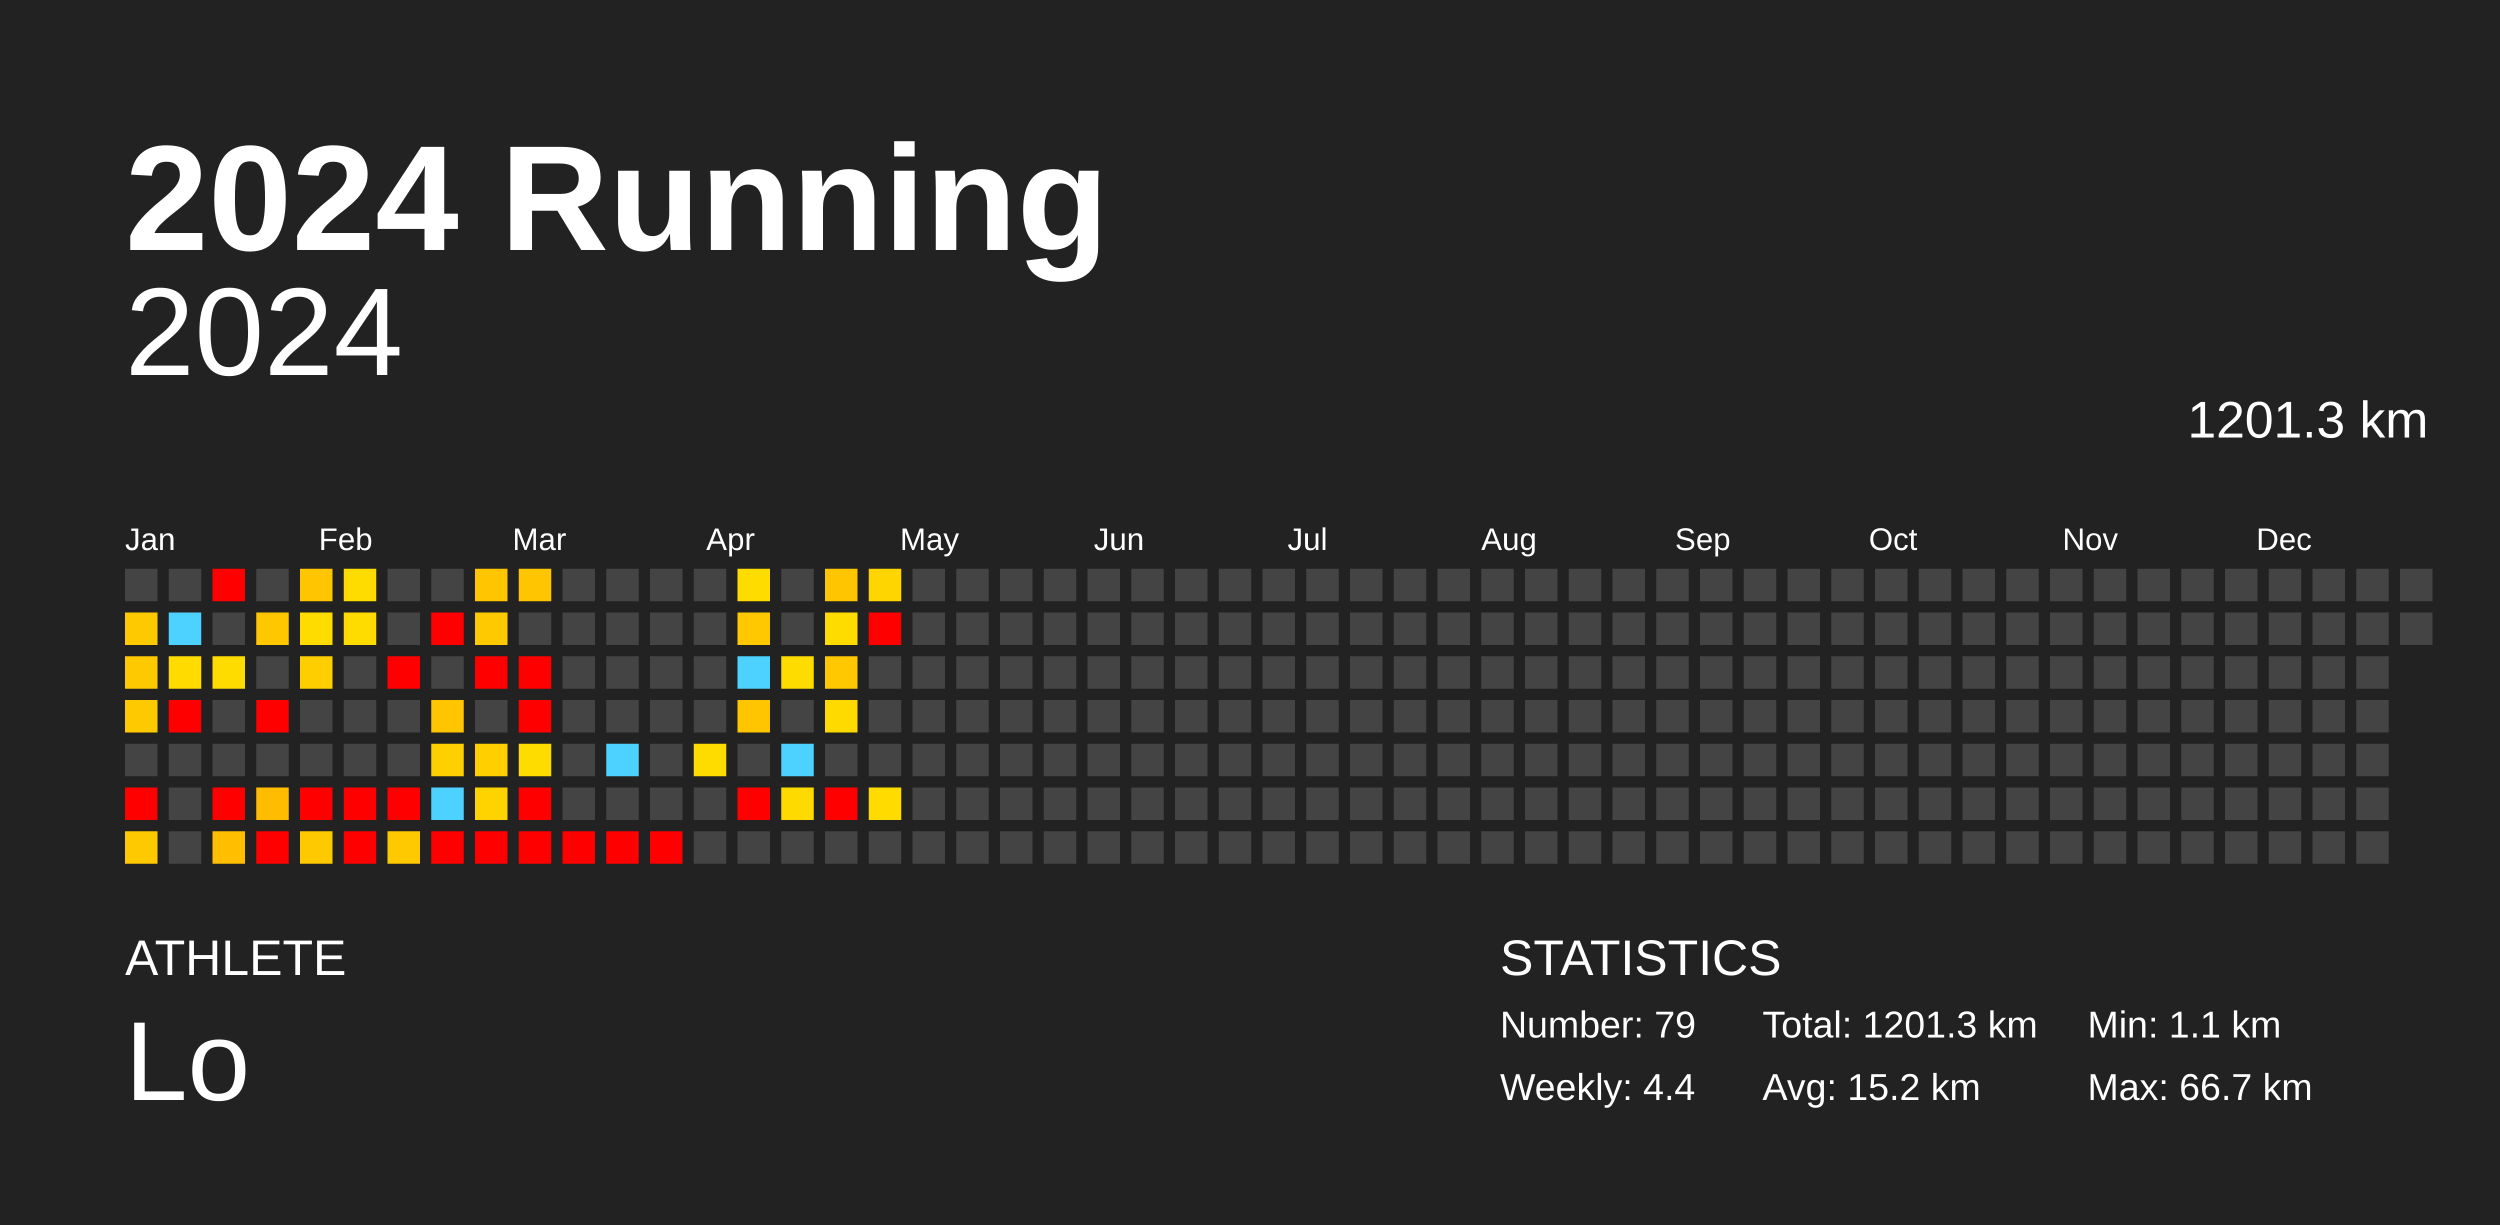
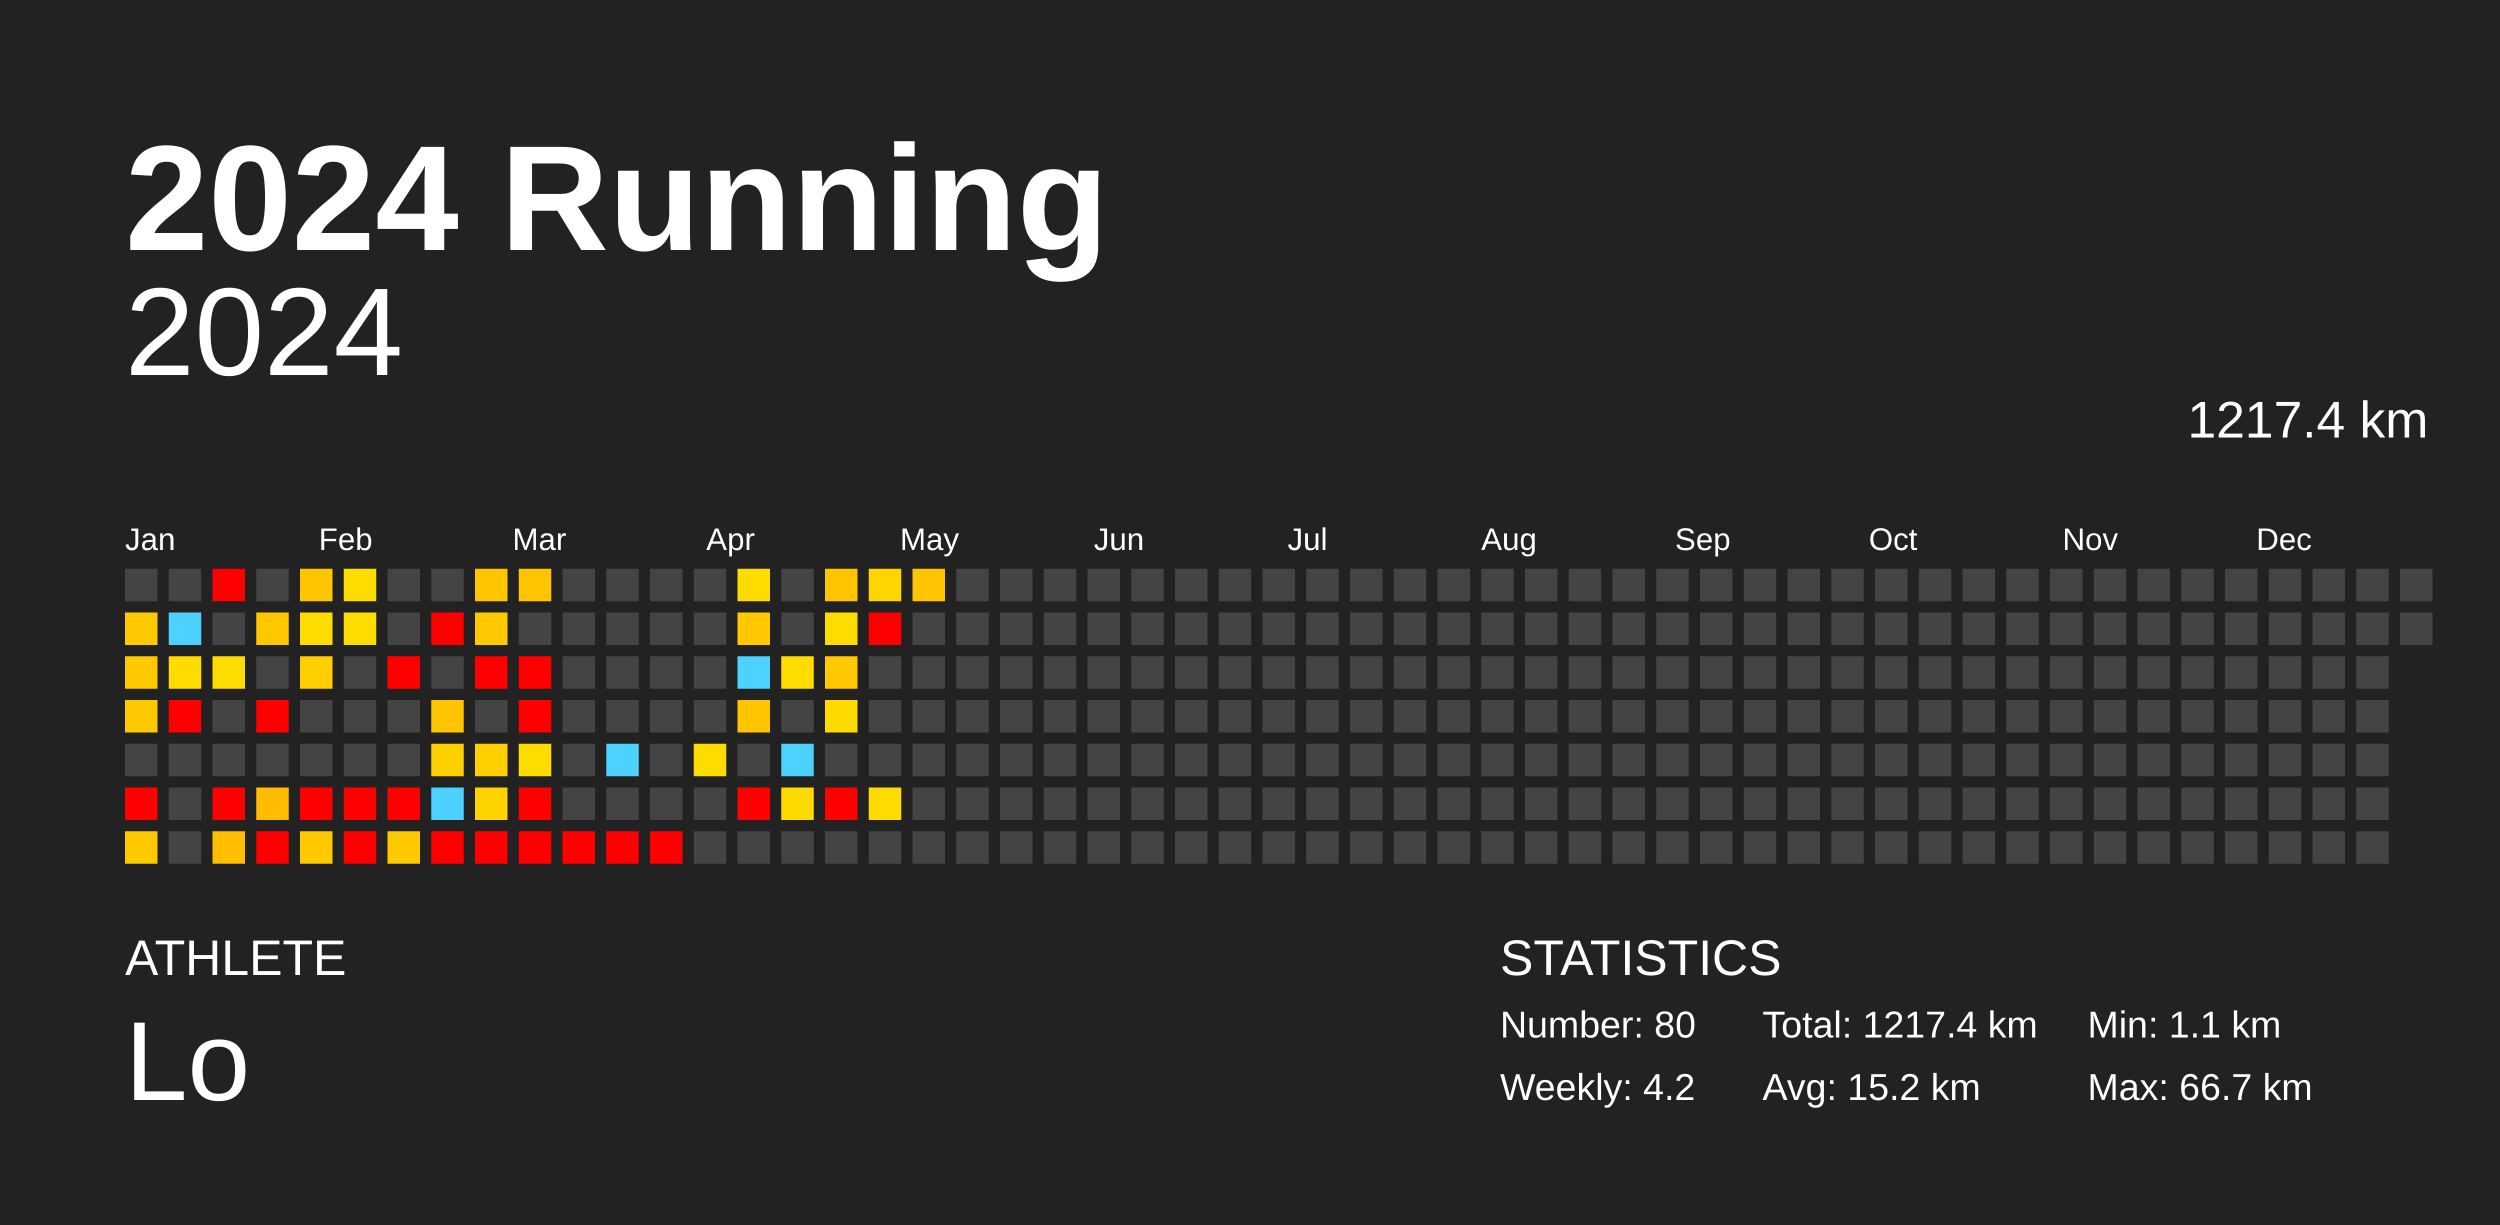
<svg xmlns="http://www.w3.org/2000/svg" baseProfile="full" height="98mm" version="1.1" viewBox="0,0,200,98" width="200mm">
  <defs />
  <rect fill="#222222" height="98" width="200" x="0" y="0" />
  <text fill="#FFFFFF" style="font-size:12px; font-family:Arial; font-weight:bold;" x="10" y="20">2024 Running</text>
  <text fill="#FFFFFF" style="font-size:4px; font-family:Arial" x="10" y="78">ATHLETE</text>
  <text fill="#FFFFFF" style="font-size:9px; font-family:Arial" x="10" y="88">Lo</text>
  <text fill="#FFFFFF" style="font-size:4px; font-family:Arial" x="120" y="78">STATISTICS</text>
-   <text fill="#FFFFFF" style="font-size:3px; font-family:Arial" x="120" y="83">Number: 79</text>
-   <text fill="#FFFFFF" style="font-size:3px; font-family:Arial" x="120" y="88">Weekly: 4.4</text>
-   <text fill="#FFFFFF" style="font-size:3px; font-family:Arial" x="141" y="83">Total: 1201.3 km</text>
+   <text fill="#FFFFFF" style="font-size:3px; font-family:Arial" x="120" y="83">Number: 80</text>
+   <text fill="#FFFFFF" style="font-size:3px; font-family:Arial" x="120" y="88">Weekly: 4.2</text>
+   <text fill="#FFFFFF" style="font-size:3px; font-family:Arial" x="141" y="83">Total: 1217.4 km</text>
  <text fill="#FFFFFF" style="font-size:3px; font-family:Arial" x="141" y="88">Avg: 15.2 km</text>
  <text fill="#FFFFFF" style="font-size:3px; font-family:Arial" x="167" y="83">Min: 1.1 km</text>
  <text fill="#FFFFFF" style="font-size:3px; font-family:Arial" x="167" y="88">Max: 66.7 km</text>
  <text alignment-baseline="hanging" fill="#FFFFFF" style="font-size:10.0px; font-family:Arial;" x="10" y="30">2024</text>
-   <text alignment-baseline="hanging" fill="#FFFFFF" style="font-size:4.125px; font-family:Arial;" x="175" y="35">1201.3 km</text>
+   <text alignment-baseline="hanging" fill="#FFFFFF" style="font-size:4.125px; font-family:Arial;" x="175" y="35">1217.4 km</text>
  <text fill="#FFFFFF" style="font-size:2.5px; font-family:Arial" x="10.0" y="44">Jan</text>
  <text fill="#FFFFFF" style="font-size:2.5px; font-family:Arial" x="25.5" y="44">Feb</text>
  <text fill="#FFFFFF" style="font-size:2.5px; font-family:Arial" x="41.0" y="44">Mar</text>
  <text fill="#FFFFFF" style="font-size:2.5px; font-family:Arial" x="56.5" y="44">Apr</text>
  <text fill="#FFFFFF" style="font-size:2.5px; font-family:Arial" x="72.0" y="44">May</text>
  <text fill="#FFFFFF" style="font-size:2.5px; font-family:Arial" x="87.5" y="44">Jun</text>
  <text fill="#FFFFFF" style="font-size:2.5px; font-family:Arial" x="103.0" y="44">Jul</text>
  <text fill="#FFFFFF" style="font-size:2.5px; font-family:Arial" x="118.5" y="44">Aug</text>
  <text fill="#FFFFFF" style="font-size:2.5px; font-family:Arial" x="134.0" y="44">Sep</text>
  <text fill="#FFFFFF" style="font-size:2.5px; font-family:Arial" x="149.5" y="44">Oct</text>
  <text fill="#FFFFFF" style="font-size:2.5px; font-family:Arial" x="165.0" y="44">Nov</text>
  <text fill="#FFFFFF" style="font-size:2.5px; font-family:Arial" x="180.5" y="44">Dec</text>
  <rect fill="#444444" height="2.6" width="2.6" x="10.0" y="45.5" />
  <rect fill="#ffc900" height="2.6" width="2.6" x="10.0" y="49.0" />
  <rect fill="#ffc900" height="2.6" width="2.6" x="10.0" y="52.5" />
  <rect fill="#ffc900" height="2.6" width="2.6" x="10.0" y="56.0" />
  <rect fill="#444444" height="2.6" width="2.6" x="10.0" y="59.5" />
  <rect fill="red" height="2.6" width="2.6" x="10.0" y="63.0" />
  <rect fill="#ffc900" height="2.6" width="2.6" x="10.0" y="66.5" />
  <rect fill="#444444" height="2.6" width="2.6" x="13.5" y="45.5" />
  <rect fill="#4dd2ff" height="2.6" width="2.6" x="13.5" y="49.0" />
  <rect fill="#ffdb00" height="2.6" width="2.6" x="13.5" y="52.5" />
  <rect fill="red" height="2.6" width="2.6" x="13.5" y="56.0" />
  <rect fill="#444444" height="2.6" width="2.6" x="13.5" y="59.5" />
  <rect fill="#444444" height="2.6" width="2.6" x="13.5" y="63.0" />
  <rect fill="#444444" height="2.6" width="2.6" x="13.5" y="66.5" />
  <rect fill="red" height="2.6" width="2.6" x="17.0" y="45.5" />
  <rect fill="#444444" height="2.6" width="2.6" x="17.0" y="49.0" />
  <rect fill="#ffdc00" height="2.6" width="2.6" x="17.0" y="52.5" />
  <rect fill="#444444" height="2.6" width="2.6" x="17.0" y="56.0" />
  <rect fill="#444444" height="2.6" width="2.6" x="17.0" y="59.5" />
  <rect fill="red" height="2.6" width="2.6" x="17.0" y="63.0" />
  <rect fill="#ffbe00" height="2.6" width="2.6" x="17.0" y="66.5" />
  <rect fill="#444444" height="2.6" width="2.6" x="20.5" y="45.5" />
  <rect fill="#ffc700" height="2.6" width="2.6" x="20.5" y="49.0" />
  <rect fill="#444444" height="2.6" width="2.6" x="20.5" y="52.5" />
  <rect fill="red" height="2.6" width="2.6" x="20.5" y="56.0" />
  <rect fill="#444444" height="2.6" width="2.6" x="20.5" y="59.5" />
  <rect fill="#ffbc00" height="2.6" width="2.6" x="20.5" y="63.0" />
  <rect fill="red" height="2.6" width="2.6" x="20.5" y="66.5" />
  <rect fill="#ffc500" height="2.6" width="2.6" x="24.0" y="45.5" />
  <rect fill="#ffdc00" height="2.6" width="2.6" x="24.0" y="49.0" />
  <rect fill="#ffce00" height="2.6" width="2.6" x="24.0" y="52.5" />
  <rect fill="#444444" height="2.6" width="2.6" x="24.0" y="56.0" />
  <rect fill="#444444" height="2.6" width="2.6" x="24.0" y="59.5" />
  <rect fill="red" height="2.6" width="2.6" x="24.0" y="63.0" />
  <rect fill="#ffc900" height="2.6" width="2.6" x="24.0" y="66.5" />
  <rect fill="#ffdc00" height="2.6" width="2.6" x="27.5" y="45.5" />
  <rect fill="#ffdc00" height="2.6" width="2.6" x="27.5" y="49.0" />
  <rect fill="#444444" height="2.6" width="2.6" x="27.5" y="52.5" />
  <rect fill="#444444" height="2.6" width="2.6" x="27.5" y="56.0" />
  <rect fill="#444444" height="2.6" width="2.6" x="27.5" y="59.5" />
  <rect fill="red" height="2.6" width="2.6" x="27.5" y="63.0" />
  <rect fill="red" height="2.6" width="2.6" x="27.5" y="66.5" />
  <rect fill="#444444" height="2.6" width="2.6" x="31.0" y="45.5" />
  <rect fill="#444444" height="2.6" width="2.6" x="31.0" y="49.0" />
  <rect fill="red" height="2.6" width="2.6" x="31.0" y="52.5" />
  <rect fill="#444444" height="2.6" width="2.6" x="31.0" y="56.0" />
  <rect fill="#444444" height="2.6" width="2.6" x="31.0" y="59.5" />
  <rect fill="red" height="2.6" width="2.6" x="31.0" y="63.0" />
  <rect fill="#ffc900" height="2.6" width="2.6" x="31.0" y="66.5" />
  <rect fill="#444444" height="2.6" width="2.6" x="34.5" y="45.5" />
  <rect fill="red" height="2.6" width="2.6" x="34.5" y="49.0" />
  <rect fill="#444444" height="2.6" width="2.6" x="34.5" y="52.5" />
  <rect fill="#ffc500" height="2.6" width="2.6" x="34.5" y="56.0" />
  <rect fill="#ffd000" height="2.6" width="2.6" x="34.5" y="59.5" />
  <rect fill="#4dd2ff" height="2.6" width="2.6" x="34.5" y="63.0" />
  <rect fill="red" height="2.6" width="2.6" x="34.5" y="66.5" />
  <rect fill="#ffc500" height="2.6" width="2.6" x="38.0" y="45.5" />
  <rect fill="#ffc900" height="2.6" width="2.6" x="38.0" y="49.0" />
  <rect fill="red" height="2.6" width="2.6" x="38.0" y="52.5" />
  <rect fill="#444444" height="2.6" width="2.6" x="38.0" y="56.0" />
  <rect fill="#ffcf00" height="2.6" width="2.6" x="38.0" y="59.5" />
  <rect fill="#ffd300" height="2.6" width="2.6" x="38.0" y="63.0" />
  <rect fill="red" height="2.6" width="2.6" x="38.0" y="66.5" />
  <rect fill="#ffc500" height="2.6" width="2.6" x="41.5" y="45.5" />
  <rect fill="#444444" height="2.6" width="2.6" x="41.5" y="49.0" />
  <rect fill="red" height="2.6" width="2.6" x="41.5" y="52.5" />
  <rect fill="red" height="2.6" width="2.6" x="41.5" y="56.0" />
  <rect fill="#ffdc00" height="2.6" width="2.6" x="41.5" y="59.5" />
  <rect fill="red" height="2.6" width="2.6" x="41.5" y="63.0" />
  <rect fill="red" height="2.6" width="2.6" x="41.5" y="66.5" />
  <rect fill="#444444" height="2.6" width="2.6" x="45.0" y="45.5" />
  <rect fill="#444444" height="2.6" width="2.6" x="45.0" y="49.0" />
  <rect fill="#444444" height="2.6" width="2.6" x="45.0" y="52.5" />
  <rect fill="#444444" height="2.6" width="2.6" x="45.0" y="56.0" />
  <rect fill="#444444" height="2.6" width="2.6" x="45.0" y="59.5" />
  <rect fill="#444444" height="2.6" width="2.6" x="45.0" y="63.0" />
  <rect fill="red" height="2.6" width="2.6" x="45.0" y="66.5" />
  <rect fill="#444444" height="2.6" width="2.6" x="48.5" y="45.5" />
  <rect fill="#444444" height="2.6" width="2.6" x="48.5" y="49.0" />
  <rect fill="#444444" height="2.6" width="2.6" x="48.5" y="52.5" />
  <rect fill="#444444" height="2.6" width="2.6" x="48.5" y="56.0" />
  <rect fill="#4dd2ff" height="2.6" width="2.6" x="48.5" y="59.5" />
  <rect fill="#444444" height="2.6" width="2.6" x="48.5" y="63.0" />
  <rect fill="red" height="2.6" width="2.6" x="48.5" y="66.5" />
  <rect fill="#444444" height="2.6" width="2.6" x="52.0" y="45.5" />
  <rect fill="#444444" height="2.6" width="2.6" x="52.0" y="49.0" />
  <rect fill="#444444" height="2.6" width="2.6" x="52.0" y="52.5" />
  <rect fill="#444444" height="2.6" width="2.6" x="52.0" y="56.0" />
  <rect fill="#444444" height="2.6" width="2.6" x="52.0" y="59.5" />
  <rect fill="#444444" height="2.6" width="2.6" x="52.0" y="63.0" />
  <rect fill="red" height="2.6" width="2.6" x="52.0" y="66.5" />
  <rect fill="#444444" height="2.6" width="2.6" x="55.5" y="45.5" />
  <rect fill="#444444" height="2.6" width="2.6" x="55.5" y="49.0" />
  <rect fill="#444444" height="2.6" width="2.6" x="55.5" y="52.5" />
  <rect fill="#444444" height="2.6" width="2.6" x="55.5" y="56.0" />
  <rect fill="#ffdc00" height="2.6" width="2.6" x="55.5" y="59.5" />
  <rect fill="#444444" height="2.6" width="2.6" x="55.5" y="63.0" />
  <rect fill="#444444" height="2.6" width="2.6" x="55.5" y="66.5" />
  <rect fill="#ffdc00" height="2.6" width="2.6" x="59.0" y="45.5" />
  <rect fill="#ffc800" height="2.6" width="2.6" x="59.0" y="49.0" />
  <rect fill="#4dd2ff" height="2.6" width="2.6" x="59.0" y="52.5" />
  <rect fill="#ffc500" height="2.6" width="2.6" x="59.0" y="56.0" />
  <rect fill="#444444" height="2.6" width="2.6" x="59.0" y="59.5" />
  <rect fill="red" height="2.6" width="2.6" x="59.0" y="63.0" />
  <rect fill="#444444" height="2.6" width="2.6" x="59.0" y="66.5" />
  <rect fill="#444444" height="2.6" width="2.6" x="62.5" y="45.5" />
  <rect fill="#444444" height="2.6" width="2.6" x="62.5" y="49.0" />
  <rect fill="#ffdc00" height="2.6" width="2.6" x="62.5" y="52.5" />
  <rect fill="#444444" height="2.6" width="2.6" x="62.5" y="56.0" />
  <rect fill="#4dd2ff" height="2.6" width="2.6" x="62.5" y="59.5" />
  <rect fill="#ffda00" height="2.6" width="2.6" x="62.5" y="63.0" />
  <rect fill="#444444" height="2.6" width="2.6" x="62.5" y="66.5" />
  <rect fill="#ffc500" height="2.6" width="2.6" x="66.0" y="45.5" />
  <rect fill="#ffdc00" height="2.6" width="2.6" x="66.0" y="49.0" />
  <rect fill="#ffc800" height="2.6" width="2.6" x="66.0" y="52.5" />
  <rect fill="#ffda00" height="2.6" width="2.6" x="66.0" y="56.0" />
  <rect fill="#444444" height="2.6" width="2.6" x="66.0" y="59.5" />
  <rect fill="red" height="2.6" width="2.6" x="66.0" y="63.0" />
  <rect fill="#444444" height="2.6" width="2.6" x="66.0" y="66.5" />
  <rect fill="#ffd500" height="2.6" width="2.6" x="69.5" y="45.5" />
  <rect fill="red" height="2.6" width="2.6" x="69.5" y="49.0" />
  <rect fill="#444444" height="2.6" width="2.6" x="69.5" y="52.5" />
  <rect fill="#444444" height="2.6" width="2.6" x="69.5" y="56.0" />
  <rect fill="#444444" height="2.6" width="2.6" x="69.5" y="59.5" />
  <rect fill="#ffdb00" height="2.6" width="2.6" x="69.5" y="63.0" />
  <rect fill="#444444" height="2.6" width="2.6" x="69.5" y="66.5" />
-   <rect fill="#444444" height="2.6" width="2.6" x="73.0" y="45.5" />
+   <rect fill="#ffc500" height="2.6" width="2.6" x="73.0" y="45.5" />
  <rect fill="#444444" height="2.6" width="2.6" x="73.0" y="49.0" />
  <rect fill="#444444" height="2.6" width="2.6" x="73.0" y="52.5" />
  <rect fill="#444444" height="2.6" width="2.6" x="73.0" y="56.0" />
  <rect fill="#444444" height="2.6" width="2.6" x="73.0" y="59.5" />
  <rect fill="#444444" height="2.6" width="2.6" x="73.0" y="63.0" />
  <rect fill="#444444" height="2.6" width="2.6" x="73.0" y="66.5" />
  <rect fill="#444444" height="2.6" width="2.6" x="76.5" y="45.5" />
  <rect fill="#444444" height="2.6" width="2.6" x="76.5" y="49.0" />
  <rect fill="#444444" height="2.6" width="2.6" x="76.5" y="52.5" />
  <rect fill="#444444" height="2.6" width="2.6" x="76.5" y="56.0" />
  <rect fill="#444444" height="2.6" width="2.6" x="76.5" y="59.5" />
  <rect fill="#444444" height="2.6" width="2.6" x="76.5" y="63.0" />
  <rect fill="#444444" height="2.6" width="2.6" x="76.5" y="66.5" />
  <rect fill="#444444" height="2.6" width="2.6" x="80.0" y="45.5" />
  <rect fill="#444444" height="2.6" width="2.6" x="80.0" y="49.0" />
  <rect fill="#444444" height="2.6" width="2.6" x="80.0" y="52.5" />
  <rect fill="#444444" height="2.6" width="2.6" x="80.0" y="56.0" />
  <rect fill="#444444" height="2.6" width="2.6" x="80.0" y="59.5" />
  <rect fill="#444444" height="2.6" width="2.6" x="80.0" y="63.0" />
  <rect fill="#444444" height="2.6" width="2.6" x="80.0" y="66.5" />
  <rect fill="#444444" height="2.6" width="2.6" x="83.5" y="45.5" />
  <rect fill="#444444" height="2.6" width="2.6" x="83.5" y="49.0" />
  <rect fill="#444444" height="2.6" width="2.6" x="83.5" y="52.5" />
  <rect fill="#444444" height="2.6" width="2.6" x="83.5" y="56.0" />
  <rect fill="#444444" height="2.6" width="2.6" x="83.5" y="59.5" />
  <rect fill="#444444" height="2.6" width="2.6" x="83.5" y="63.0" />
  <rect fill="#444444" height="2.6" width="2.6" x="83.5" y="66.5" />
  <rect fill="#444444" height="2.6" width="2.6" x="87.0" y="45.5" />
  <rect fill="#444444" height="2.6" width="2.6" x="87.0" y="49.0" />
  <rect fill="#444444" height="2.6" width="2.6" x="87.0" y="52.5" />
  <rect fill="#444444" height="2.6" width="2.6" x="87.0" y="56.0" />
  <rect fill="#444444" height="2.6" width="2.6" x="87.0" y="59.5" />
  <rect fill="#444444" height="2.6" width="2.6" x="87.0" y="63.0" />
  <rect fill="#444444" height="2.6" width="2.6" x="87.0" y="66.5" />
  <rect fill="#444444" height="2.6" width="2.6" x="90.5" y="45.5" />
  <rect fill="#444444" height="2.6" width="2.6" x="90.5" y="49.0" />
  <rect fill="#444444" height="2.6" width="2.6" x="90.5" y="52.5" />
  <rect fill="#444444" height="2.6" width="2.6" x="90.5" y="56.0" />
  <rect fill="#444444" height="2.6" width="2.6" x="90.5" y="59.5" />
  <rect fill="#444444" height="2.6" width="2.6" x="90.5" y="63.0" />
  <rect fill="#444444" height="2.6" width="2.6" x="90.5" y="66.5" />
  <rect fill="#444444" height="2.6" width="2.6" x="94.0" y="45.5" />
  <rect fill="#444444" height="2.6" width="2.6" x="94.0" y="49.0" />
  <rect fill="#444444" height="2.6" width="2.6" x="94.0" y="52.5" />
  <rect fill="#444444" height="2.6" width="2.6" x="94.0" y="56.0" />
  <rect fill="#444444" height="2.6" width="2.6" x="94.0" y="59.5" />
  <rect fill="#444444" height="2.6" width="2.6" x="94.0" y="63.0" />
  <rect fill="#444444" height="2.6" width="2.6" x="94.0" y="66.5" />
  <rect fill="#444444" height="2.6" width="2.6" x="97.5" y="45.5" />
  <rect fill="#444444" height="2.6" width="2.6" x="97.5" y="49.0" />
  <rect fill="#444444" height="2.6" width="2.6" x="97.5" y="52.5" />
  <rect fill="#444444" height="2.6" width="2.6" x="97.5" y="56.0" />
  <rect fill="#444444" height="2.6" width="2.6" x="97.5" y="59.5" />
  <rect fill="#444444" height="2.6" width="2.6" x="97.5" y="63.0" />
  <rect fill="#444444" height="2.6" width="2.6" x="97.5" y="66.5" />
  <rect fill="#444444" height="2.6" width="2.6" x="101.0" y="45.5" />
  <rect fill="#444444" height="2.6" width="2.6" x="101.0" y="49.0" />
  <rect fill="#444444" height="2.6" width="2.6" x="101.0" y="52.5" />
  <rect fill="#444444" height="2.6" width="2.6" x="101.0" y="56.0" />
  <rect fill="#444444" height="2.6" width="2.6" x="101.0" y="59.5" />
  <rect fill="#444444" height="2.6" width="2.6" x="101.0" y="63.0" />
  <rect fill="#444444" height="2.6" width="2.6" x="101.0" y="66.5" />
  <rect fill="#444444" height="2.6" width="2.6" x="104.5" y="45.5" />
  <rect fill="#444444" height="2.6" width="2.6" x="104.5" y="49.0" />
  <rect fill="#444444" height="2.6" width="2.6" x="104.5" y="52.5" />
  <rect fill="#444444" height="2.6" width="2.6" x="104.5" y="56.0" />
  <rect fill="#444444" height="2.6" width="2.6" x="104.5" y="59.5" />
  <rect fill="#444444" height="2.6" width="2.6" x="104.5" y="63.0" />
  <rect fill="#444444" height="2.6" width="2.6" x="104.5" y="66.5" />
  <rect fill="#444444" height="2.6" width="2.6" x="108.0" y="45.5" />
  <rect fill="#444444" height="2.6" width="2.6" x="108.0" y="49.0" />
  <rect fill="#444444" height="2.6" width="2.6" x="108.0" y="52.5" />
  <rect fill="#444444" height="2.6" width="2.6" x="108.0" y="56.0" />
  <rect fill="#444444" height="2.6" width="2.6" x="108.0" y="59.5" />
  <rect fill="#444444" height="2.6" width="2.6" x="108.0" y="63.0" />
  <rect fill="#444444" height="2.6" width="2.6" x="108.0" y="66.5" />
  <rect fill="#444444" height="2.6" width="2.6" x="111.5" y="45.5" />
  <rect fill="#444444" height="2.6" width="2.6" x="111.5" y="49.0" />
  <rect fill="#444444" height="2.6" width="2.6" x="111.5" y="52.5" />
  <rect fill="#444444" height="2.6" width="2.6" x="111.5" y="56.0" />
  <rect fill="#444444" height="2.6" width="2.6" x="111.5" y="59.5" />
  <rect fill="#444444" height="2.6" width="2.6" x="111.5" y="63.0" />
  <rect fill="#444444" height="2.6" width="2.6" x="111.5" y="66.5" />
  <rect fill="#444444" height="2.6" width="2.6" x="115.0" y="45.5" />
  <rect fill="#444444" height="2.6" width="2.6" x="115.0" y="49.0" />
  <rect fill="#444444" height="2.6" width="2.6" x="115.0" y="52.5" />
  <rect fill="#444444" height="2.6" width="2.6" x="115.0" y="56.0" />
  <rect fill="#444444" height="2.6" width="2.6" x="115.0" y="59.5" />
  <rect fill="#444444" height="2.6" width="2.6" x="115.0" y="63.0" />
  <rect fill="#444444" height="2.6" width="2.6" x="115.0" y="66.5" />
  <rect fill="#444444" height="2.6" width="2.6" x="118.5" y="45.5" />
  <rect fill="#444444" height="2.6" width="2.6" x="118.5" y="49.0" />
  <rect fill="#444444" height="2.6" width="2.6" x="118.5" y="52.5" />
  <rect fill="#444444" height="2.6" width="2.6" x="118.5" y="56.0" />
  <rect fill="#444444" height="2.6" width="2.6" x="118.5" y="59.5" />
  <rect fill="#444444" height="2.6" width="2.6" x="118.5" y="63.0" />
  <rect fill="#444444" height="2.6" width="2.6" x="118.5" y="66.5" />
  <rect fill="#444444" height="2.6" width="2.6" x="122.0" y="45.5" />
  <rect fill="#444444" height="2.6" width="2.6" x="122.0" y="49.0" />
  <rect fill="#444444" height="2.6" width="2.6" x="122.0" y="52.5" />
  <rect fill="#444444" height="2.6" width="2.6" x="122.0" y="56.0" />
  <rect fill="#444444" height="2.6" width="2.6" x="122.0" y="59.5" />
  <rect fill="#444444" height="2.6" width="2.6" x="122.0" y="63.0" />
  <rect fill="#444444" height="2.6" width="2.6" x="122.0" y="66.5" />
  <rect fill="#444444" height="2.6" width="2.6" x="125.5" y="45.5" />
  <rect fill="#444444" height="2.6" width="2.6" x="125.5" y="49.0" />
  <rect fill="#444444" height="2.6" width="2.6" x="125.5" y="52.5" />
  <rect fill="#444444" height="2.6" width="2.6" x="125.5" y="56.0" />
  <rect fill="#444444" height="2.6" width="2.6" x="125.5" y="59.5" />
  <rect fill="#444444" height="2.6" width="2.6" x="125.5" y="63.0" />
  <rect fill="#444444" height="2.6" width="2.6" x="125.5" y="66.5" />
  <rect fill="#444444" height="2.6" width="2.6" x="129.0" y="45.5" />
  <rect fill="#444444" height="2.6" width="2.6" x="129.0" y="49.0" />
  <rect fill="#444444" height="2.6" width="2.6" x="129.0" y="52.5" />
  <rect fill="#444444" height="2.6" width="2.6" x="129.0" y="56.0" />
  <rect fill="#444444" height="2.6" width="2.6" x="129.0" y="59.5" />
  <rect fill="#444444" height="2.6" width="2.6" x="129.0" y="63.0" />
  <rect fill="#444444" height="2.6" width="2.6" x="129.0" y="66.5" />
  <rect fill="#444444" height="2.6" width="2.6" x="132.5" y="45.5" />
  <rect fill="#444444" height="2.6" width="2.6" x="132.5" y="49.0" />
  <rect fill="#444444" height="2.6" width="2.6" x="132.5" y="52.5" />
  <rect fill="#444444" height="2.6" width="2.6" x="132.5" y="56.0" />
  <rect fill="#444444" height="2.6" width="2.6" x="132.5" y="59.5" />
  <rect fill="#444444" height="2.6" width="2.6" x="132.5" y="63.0" />
  <rect fill="#444444" height="2.6" width="2.6" x="132.5" y="66.5" />
  <rect fill="#444444" height="2.6" width="2.6" x="136.0" y="45.5" />
  <rect fill="#444444" height="2.6" width="2.6" x="136.0" y="49.0" />
  <rect fill="#444444" height="2.6" width="2.6" x="136.0" y="52.5" />
  <rect fill="#444444" height="2.6" width="2.6" x="136.0" y="56.0" />
  <rect fill="#444444" height="2.6" width="2.6" x="136.0" y="59.5" />
  <rect fill="#444444" height="2.6" width="2.6" x="136.0" y="63.0" />
  <rect fill="#444444" height="2.6" width="2.6" x="136.0" y="66.5" />
  <rect fill="#444444" height="2.6" width="2.6" x="139.5" y="45.5" />
  <rect fill="#444444" height="2.6" width="2.6" x="139.5" y="49.0" />
  <rect fill="#444444" height="2.6" width="2.6" x="139.5" y="52.5" />
  <rect fill="#444444" height="2.6" width="2.6" x="139.5" y="56.0" />
  <rect fill="#444444" height="2.6" width="2.6" x="139.5" y="59.5" />
  <rect fill="#444444" height="2.6" width="2.6" x="139.5" y="63.0" />
  <rect fill="#444444" height="2.6" width="2.6" x="139.5" y="66.5" />
  <rect fill="#444444" height="2.6" width="2.6" x="143.0" y="45.5" />
  <rect fill="#444444" height="2.6" width="2.6" x="143.0" y="49.0" />
  <rect fill="#444444" height="2.6" width="2.6" x="143.0" y="52.5" />
  <rect fill="#444444" height="2.6" width="2.6" x="143.0" y="56.0" />
  <rect fill="#444444" height="2.6" width="2.6" x="143.0" y="59.5" />
  <rect fill="#444444" height="2.6" width="2.6" x="143.0" y="63.0" />
  <rect fill="#444444" height="2.6" width="2.6" x="143.0" y="66.5" />
  <rect fill="#444444" height="2.6" width="2.6" x="146.5" y="45.5" />
  <rect fill="#444444" height="2.6" width="2.6" x="146.5" y="49.0" />
  <rect fill="#444444" height="2.6" width="2.6" x="146.5" y="52.5" />
  <rect fill="#444444" height="2.6" width="2.6" x="146.5" y="56.0" />
  <rect fill="#444444" height="2.6" width="2.6" x="146.5" y="59.5" />
  <rect fill="#444444" height="2.6" width="2.6" x="146.5" y="63.0" />
  <rect fill="#444444" height="2.6" width="2.6" x="146.5" y="66.5" />
  <rect fill="#444444" height="2.6" width="2.6" x="150.0" y="45.5" />
  <rect fill="#444444" height="2.6" width="2.6" x="150.0" y="49.0" />
  <rect fill="#444444" height="2.6" width="2.6" x="150.0" y="52.5" />
  <rect fill="#444444" height="2.6" width="2.6" x="150.0" y="56.0" />
  <rect fill="#444444" height="2.6" width="2.6" x="150.0" y="59.5" />
  <rect fill="#444444" height="2.6" width="2.6" x="150.0" y="63.0" />
  <rect fill="#444444" height="2.6" width="2.6" x="150.0" y="66.5" />
  <rect fill="#444444" height="2.6" width="2.6" x="153.5" y="45.5" />
  <rect fill="#444444" height="2.6" width="2.6" x="153.5" y="49.0" />
  <rect fill="#444444" height="2.6" width="2.6" x="153.5" y="52.5" />
  <rect fill="#444444" height="2.6" width="2.6" x="153.5" y="56.0" />
  <rect fill="#444444" height="2.6" width="2.6" x="153.5" y="59.5" />
  <rect fill="#444444" height="2.6" width="2.6" x="153.5" y="63.0" />
  <rect fill="#444444" height="2.6" width="2.6" x="153.5" y="66.5" />
  <rect fill="#444444" height="2.6" width="2.6" x="157.0" y="45.5" />
  <rect fill="#444444" height="2.6" width="2.6" x="157.0" y="49.0" />
  <rect fill="#444444" height="2.6" width="2.6" x="157.0" y="52.5" />
  <rect fill="#444444" height="2.6" width="2.6" x="157.0" y="56.0" />
  <rect fill="#444444" height="2.6" width="2.6" x="157.0" y="59.5" />
  <rect fill="#444444" height="2.6" width="2.6" x="157.0" y="63.0" />
  <rect fill="#444444" height="2.6" width="2.6" x="157.0" y="66.5" />
  <rect fill="#444444" height="2.6" width="2.6" x="160.5" y="45.5" />
  <rect fill="#444444" height="2.6" width="2.6" x="160.5" y="49.0" />
  <rect fill="#444444" height="2.6" width="2.6" x="160.5" y="52.5" />
  <rect fill="#444444" height="2.6" width="2.6" x="160.5" y="56.0" />
  <rect fill="#444444" height="2.6" width="2.6" x="160.5" y="59.5" />
  <rect fill="#444444" height="2.6" width="2.6" x="160.5" y="63.0" />
  <rect fill="#444444" height="2.6" width="2.6" x="160.5" y="66.5" />
  <rect fill="#444444" height="2.6" width="2.6" x="164.0" y="45.5" />
  <rect fill="#444444" height="2.6" width="2.6" x="164.0" y="49.0" />
  <rect fill="#444444" height="2.6" width="2.6" x="164.0" y="52.5" />
  <rect fill="#444444" height="2.6" width="2.6" x="164.0" y="56.0" />
  <rect fill="#444444" height="2.6" width="2.6" x="164.0" y="59.5" />
  <rect fill="#444444" height="2.6" width="2.6" x="164.0" y="63.0" />
  <rect fill="#444444" height="2.6" width="2.6" x="164.0" y="66.5" />
  <rect fill="#444444" height="2.6" width="2.6" x="167.5" y="45.5" />
  <rect fill="#444444" height="2.6" width="2.6" x="167.5" y="49.0" />
  <rect fill="#444444" height="2.6" width="2.6" x="167.5" y="52.5" />
  <rect fill="#444444" height="2.6" width="2.6" x="167.5" y="56.0" />
  <rect fill="#444444" height="2.6" width="2.6" x="167.5" y="59.5" />
  <rect fill="#444444" height="2.6" width="2.6" x="167.5" y="63.0" />
  <rect fill="#444444" height="2.6" width="2.6" x="167.5" y="66.5" />
  <rect fill="#444444" height="2.6" width="2.6" x="171.0" y="45.5" />
  <rect fill="#444444" height="2.6" width="2.6" x="171.0" y="49.0" />
  <rect fill="#444444" height="2.6" width="2.6" x="171.0" y="52.5" />
  <rect fill="#444444" height="2.6" width="2.6" x="171.0" y="56.0" />
  <rect fill="#444444" height="2.6" width="2.6" x="171.0" y="59.5" />
  <rect fill="#444444" height="2.6" width="2.6" x="171.0" y="63.0" />
  <rect fill="#444444" height="2.6" width="2.6" x="171.0" y="66.5" />
  <rect fill="#444444" height="2.6" width="2.6" x="174.5" y="45.5" />
  <rect fill="#444444" height="2.6" width="2.6" x="174.5" y="49.0" />
  <rect fill="#444444" height="2.6" width="2.6" x="174.5" y="52.5" />
  <rect fill="#444444" height="2.6" width="2.6" x="174.5" y="56.0" />
  <rect fill="#444444" height="2.6" width="2.6" x="174.5" y="59.5" />
  <rect fill="#444444" height="2.6" width="2.6" x="174.5" y="63.0" />
  <rect fill="#444444" height="2.6" width="2.6" x="174.5" y="66.5" />
  <rect fill="#444444" height="2.6" width="2.6" x="178.0" y="45.5" />
  <rect fill="#444444" height="2.6" width="2.6" x="178.0" y="49.0" />
  <rect fill="#444444" height="2.6" width="2.6" x="178.0" y="52.5" />
  <rect fill="#444444" height="2.6" width="2.6" x="178.0" y="56.0" />
  <rect fill="#444444" height="2.6" width="2.6" x="178.0" y="59.5" />
  <rect fill="#444444" height="2.6" width="2.6" x="178.0" y="63.0" />
  <rect fill="#444444" height="2.6" width="2.6" x="178.0" y="66.5" />
  <rect fill="#444444" height="2.6" width="2.6" x="181.5" y="45.5" />
  <rect fill="#444444" height="2.6" width="2.6" x="181.5" y="49.0" />
  <rect fill="#444444" height="2.6" width="2.6" x="181.5" y="52.5" />
  <rect fill="#444444" height="2.6" width="2.6" x="181.5" y="56.0" />
  <rect fill="#444444" height="2.6" width="2.6" x="181.5" y="59.5" />
  <rect fill="#444444" height="2.6" width="2.6" x="181.5" y="63.0" />
  <rect fill="#444444" height="2.6" width="2.6" x="181.5" y="66.5" />
  <rect fill="#444444" height="2.6" width="2.6" x="185.0" y="45.5" />
  <rect fill="#444444" height="2.6" width="2.6" x="185.0" y="49.0" />
  <rect fill="#444444" height="2.6" width="2.6" x="185.0" y="52.5" />
  <rect fill="#444444" height="2.6" width="2.6" x="185.0" y="56.0" />
  <rect fill="#444444" height="2.6" width="2.6" x="185.0" y="59.5" />
  <rect fill="#444444" height="2.6" width="2.6" x="185.0" y="63.0" />
  <rect fill="#444444" height="2.6" width="2.6" x="185.0" y="66.5" />
  <rect fill="#444444" height="2.6" width="2.6" x="188.5" y="45.5" />
  <rect fill="#444444" height="2.6" width="2.6" x="188.5" y="49.0" />
  <rect fill="#444444" height="2.6" width="2.6" x="188.5" y="52.5" />
  <rect fill="#444444" height="2.6" width="2.6" x="188.5" y="56.0" />
  <rect fill="#444444" height="2.6" width="2.6" x="188.5" y="59.5" />
  <rect fill="#444444" height="2.6" width="2.6" x="188.5" y="63.0" />
  <rect fill="#444444" height="2.6" width="2.6" x="188.5" y="66.5" />
  <rect fill="#444444" height="2.6" width="2.6" x="192.0" y="45.5" />
  <rect fill="#444444" height="2.6" width="2.6" x="192.0" y="49.0" />
</svg>
